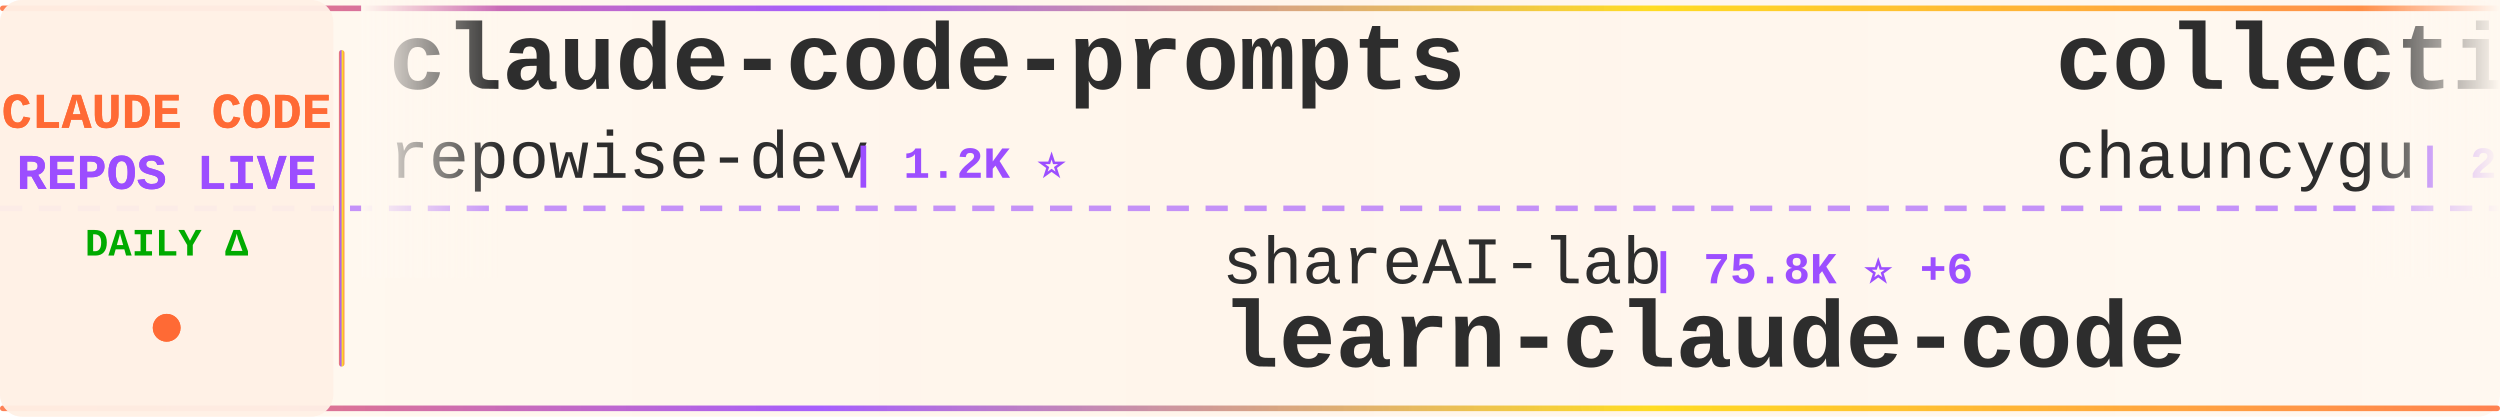
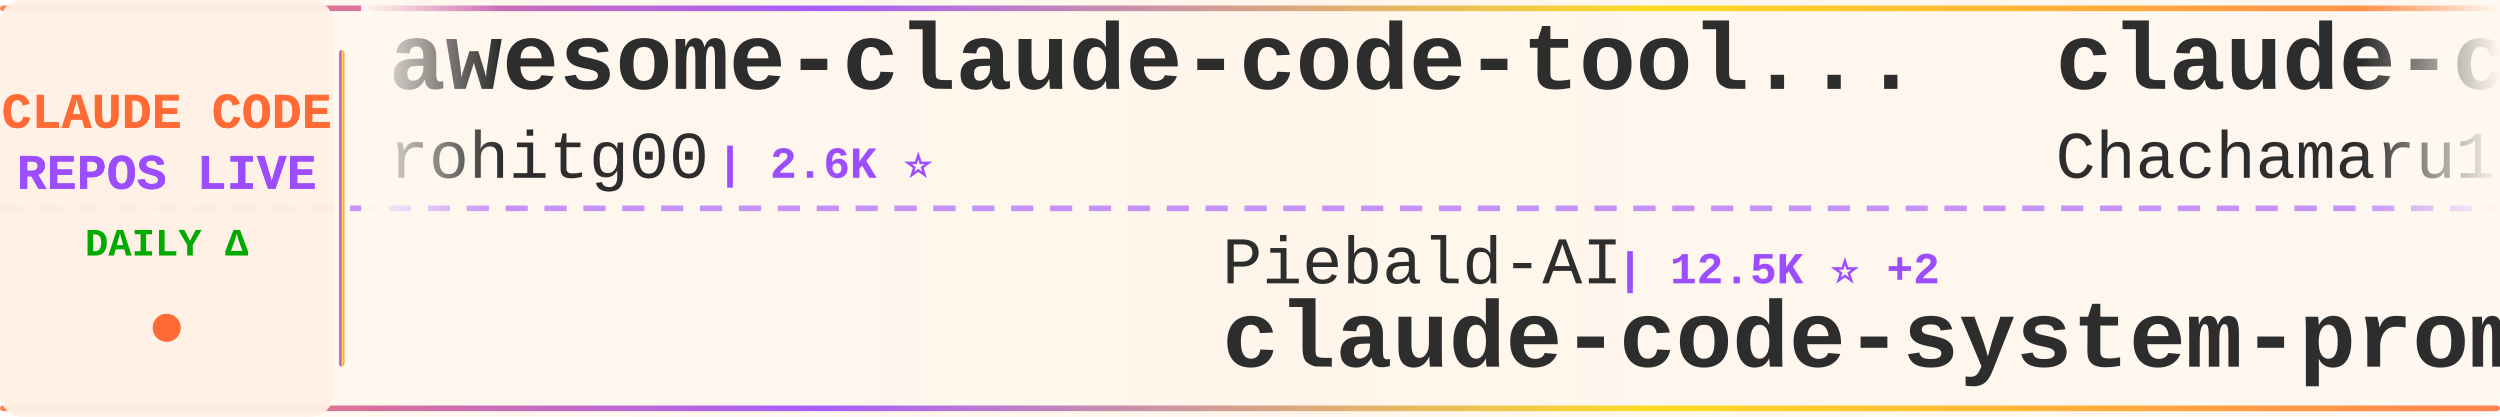
<svg xmlns="http://www.w3.org/2000/svg" width="900" height="150">
  <defs>
    <linearGradient id="tickerBg" x1="0%" y1="0%" x2="100%" y2="0%">
      <stop offset="0%" style="stop-color:#fff8f0;stop-opacity:0.98" />
      <stop offset="50%" style="stop-color:#fff5eb;stop-opacity:1" />
      <stop offset="100%" style="stop-color:#fff8f0;stop-opacity:0.98" />
    </linearGradient>
    <linearGradient id="borderGrad" x1="0%" y1="0%" x2="100%" y2="0%">
      <stop offset="0%" style="stop-color:#FF6B35;stop-opacity:0.85">
        <animate attributeName="stop-opacity" values="0.85;1;0.85" dur="2s" repeatCount="indefinite" />
      </stop>
      <stop offset="33%" style="stop-color:#9C4EFF;stop-opacity:0.9">
        <animate attributeName="stop-opacity" values="0.9;1;0.9" dur="2.2s" repeatCount="indefinite" />
      </stop>
      <stop offset="66%" style="stop-color:#FFD700;stop-opacity:0.85">
        <animate attributeName="stop-opacity" values="0.85;1;0.85" dur="1.8s" repeatCount="indefinite" />
      </stop>
      <stop offset="100%" style="stop-color:#FF6B35;stop-opacity:0.85">
        <animate attributeName="stop-opacity" values="0.85;1;0.85" dur="2s" repeatCount="indefinite" />
      </stop>
    </linearGradient>
    <filter id="textGlow">
      <feGaussianBlur stdDeviation="0.15" result="coloredBlur" />
      <feMerge>
        <feMergeNode in="coloredBlur" />
        <feMergeNode in="SourceGraphic" />
      </feMerge>
    </filter>
    <filter id="metricGlow">
      <feGaussianBlur stdDeviation="0.2" result="coloredBlur" />
      <feMerge>
        <feMergeNode in="coloredBlur" />
        <feMergeNode in="SourceGraphic" />
      </feMerge>
    </filter>
    <linearGradient id="leftFade" x1="0%" y1="0%" x2="100%" y2="0%">
      <stop offset="0%" style="stop-color:#fff8f0;stop-opacity:1" />
      <stop offset="100%" style="stop-color:#fff8f0;stop-opacity:0" />
    </linearGradient>
    <linearGradient id="rightFade" x1="0%" y1="0%" x2="100%" y2="0%">
      <stop offset="0%" style="stop-color:#fff8f0;stop-opacity:0" />
      <stop offset="100%" style="stop-color:#fff8f0;stop-opacity:1" />
    </linearGradient>
  </defs>
  <rect width="900" height="150" fill="url(#tickerBg)" rx="8" />
  <rect x="0" y="2" width="900" height="2" fill="url(#borderGrad)" rx="1" />
  <rect x="0" y="146" width="900" height="2" fill="url(#borderGrad)" rx="1" />
  <line x1="0" y1="75" x2="900" y2="75" stroke="#9C4EFF" stroke-width="2" stroke-dasharray="8 6" opacity="0.6" />
  <rect x="0" y="0" width="120" height="150" fill="#fff0e6" opacity="0.95" rx="8" />
  <text x="60" y="46" font-family="'Courier New', monospace" font-size="18" font-weight="bold" fill="#FF6B35" text-anchor="middle" filter="url(#textGlow)">
    CLAUDE CODE
  </text>
  <text x="60" y="68" font-family="'Courier New', monospace" font-size="18" font-weight="bold" fill="#9C4EFF" text-anchor="middle" filter="url(#textGlow)">
    REPOS LIVE
  </text>
  <text x="60" y="92" font-family="'Courier New', monospace" font-size="14" font-weight="bold" fill="#00aa00" text-anchor="middle">
    DAILY Δ
  </text>
  <circle cx="60" cy="118" r="5" fill="#FF6B35" filter="url(#metricGlow)">
    <animate attributeName="r" values="4;6;4" dur="1.5s" repeatCount="indefinite" />
    <animate attributeName="opacity" values="0.6;1;0.6" dur="1.5s" repeatCount="indefinite" />
  </circle>
  <rect x="122" y="18" width="2" height="114" fill="url(#borderGrad)" rx="1" />
  <clipPath id="tickerClip">
    <rect x="130" y="0" width="770" height="150" />
  </clipPath>
  <g clip-path="url(#tickerClip)">
    <g id="tickerItems">
      <animateTransform attributeName="transform" attributeType="XML" type="translate" from="0 0" to="-3000 0" dur="54s" repeatCount="indefinite" />
      <g transform="translate(0, 0)">
-         <text x="140" y="32" font-family="'Courier New', monospace" font-size="34" font-weight="bold" fill="#2d2d2d">claude-code-prompts</text>
-         <text x="140" y="64" font-family="'Courier New', monospace" font-size="24" font-weight="normal" fill="#2d2d2d" opacity="1.0">repowise-dev</text>
-         <text x="306" y="64" font-family="'Courier New', monospace" font-size="16" font-weight="bold" fill="#9C4EFF"> | 1.2K ⭐</text>
+         <text x="140" y="32" font-family="'Courier New', monospace" font-size="34" font-weight="bold" fill="#2d2d2d">awesome-claude-code-tool...</text>
+         <text x="140" y="64" font-family="'Courier New', monospace" font-size="24" font-weight="normal" fill="#2d2d2d" opacity="1.0">rohitg00</text>
+         <text x="258" y="64" font-family="'Courier New', monospace" font-size="16" font-weight="bold" fill="#9C4EFF"> | 2.6K ⭐</text>
      </g>
      <g transform="translate(300, 0)">
-         <text x="140" y="102" font-family="'Courier New', monospace" font-size="24" font-weight="normal" fill="#2d2d2d" opacity="1.0">shareAI-lab</text>
-         <text x="294" y="102" font-family="'Courier New', monospace" font-size="16" font-weight="bold" fill="#9C4EFF"> | 75.8K ⭐ +6</text>
-         <text x="140" y="132" font-family="'Courier New', monospace" font-size="34" font-weight="bold" fill="#2d2d2d">learn-claude-code</text>
+         <text x="140" y="102" font-family="'Courier New', monospace" font-size="24" font-weight="normal" fill="#2d2d2d" opacity="1.0">Piebald-AI</text>
+         <text x="282" y="102" font-family="'Courier New', monospace" font-size="16" font-weight="bold" fill="#9C4EFF"> | 12.5K ⭐ +2</text>
+         <text x="140" y="132" font-family="'Courier New', monospace" font-size="34" font-weight="bold" fill="#2d2d2d">claude-code-system-promp...</text>
      </g>
      <g transform="translate(600, 0)">
-         <text x="140" y="32" font-family="'Courier New', monospace" font-size="34" font-weight="bold" fill="#2d2d2d">collection-claude-code-s...</text>
-         <text x="140" y="64" font-family="'Courier New', monospace" font-size="24" font-weight="normal" fill="#2d2d2d" opacity="1.0">chauncygu</text>
-         <text x="270" y="64" font-family="'Courier New', monospace" font-size="16" font-weight="bold" fill="#9C4EFF"> | 2.8K ⭐</text>
+         <text x="140" y="32" font-family="'Courier New', monospace" font-size="34" font-weight="bold" fill="#2d2d2d">claude-code-harness</text>
+         <text x="140" y="64" font-family="'Courier New', monospace" font-size="24" font-weight="normal" fill="#2d2d2d" opacity="1.0">Chachamaru127</text>
+         <text x="318" y="64" font-family="'Courier New', monospace" font-size="16" font-weight="bold" fill="#9C4EFF"> | 3.1K ⭐</text>
      </g>
      <g transform="translate(900, 0)">
+         <text x="140" y="102" font-family="'Courier New', monospace" font-size="24" font-weight="normal" fill="#2d2d2d" opacity="1.0">Windy3f3f3f3f</text>
+         <text x="318" y="102" font-family="'Courier New', monospace" font-size="16" font-weight="bold" fill="#9C4EFF"> | 3.6K ⭐ +1</text>
+         <text x="140" y="132" font-family="'Courier New', monospace" font-size="34" font-weight="bold" fill="#2d2d2d">how-claude-code-works</text>
+       </g>
+       <g transform="translate(1200, 0)">
+         <text x="140" y="32" font-family="'Courier New', monospace" font-size="34" font-weight="bold" fill="#2d2d2d">sc-claude-code-files</text>
+         <text x="140" y="64" font-family="'Courier New', monospace" font-size="24" font-weight="normal" fill="#2d2d2d" opacity="1.0">https-deeplearning-ai</text>
+         <text x="414" y="64" font-family="'Courier New', monospace" font-size="16" font-weight="bold" fill="#9C4EFF"> | 545 ⭐</text>
+       </g>
+       <g transform="translate(1500, 0)">
+         <text x="140" y="102" font-family="'Courier New', monospace" font-size="24" font-weight="normal" fill="#2d2d2d" opacity="1.0">ghuntley</text>
+         <text x="258" y="102" font-family="'Courier New', monospace" font-size="16" font-weight="bold" fill="#9C4EFF"> | 990 ⭐</text>
+         <text x="140" y="132" font-family="'Courier New', monospace" font-size="34" font-weight="bold" fill="#2d2d2d">claude-code-source-code-...</text>
+       </g>
+       <g transform="translate(1800, 0)">
+         <text x="140" y="32" font-family="'Courier New', monospace" font-size="34" font-weight="bold" fill="#2d2d2d">claude-code-video-toolki...</text>
+         <text x="140" y="64" font-family="'Courier New', monospace" font-size="24" font-weight="normal" fill="#2d2d2d" opacity="1.0">digitalsamba</text>
+         <text x="306" y="64" font-family="'Courier New', monospace" font-size="16" font-weight="bold" fill="#9C4EFF"> | 2.0K ⭐ +2</text>
+       </g>
+       <g transform="translate(2100, 0)">
        <text x="140" y="102" font-family="'Courier New', monospace" font-size="24" font-weight="normal" fill="#2d2d2d" opacity="1.0">lintsinghua</text>
        <text x="294" y="102" font-family="'Courier New', monospace" font-size="16" font-weight="bold" fill="#9C4EFF"> | 4.2K ⭐</text>
        <text x="140" y="132" font-family="'Courier New', monospace" font-size="34" font-weight="bold" fill="#2d2d2d">claude-code-book</text>
      </g>
-       <g transform="translate(1200, 0)">
-         <text x="140" y="32" font-family="'Courier New', monospace" font-size="34" font-weight="bold" fill="#2d2d2d">claude-code-router</text>
-         <text x="140" y="64" font-family="'Courier New', monospace" font-size="24" font-weight="normal" fill="#2d2d2d" opacity="1.0">musistudio</text>
-         <text x="282" y="64" font-family="'Courier New', monospace" font-size="16" font-weight="bold" fill="#9C4EFF"> | 37.0K ⭐ +1</text>
-       </g>
-       <g transform="translate(1500, 0)">
-         <text x="140" y="102" font-family="'Courier New', monospace" font-size="24" font-weight="normal" fill="#2d2d2d" opacity="1.0">RichardAtCT</text>
-         <text x="294" y="102" font-family="'Courier New', monospace" font-size="16" font-weight="bold" fill="#9C4EFF"> | 2.8K ⭐</text>
-         <text x="140" y="132" font-family="'Courier New', monospace" font-size="34" font-weight="bold" fill="#2d2d2d">claude-code-telegram</text>
-       </g>
-       <g transform="translate(1800, 0)">
-         <text x="140" y="32" font-family="'Courier New', monospace" font-size="34" font-weight="bold" fill="#2d2d2d">claude_codex_bridge</text>
-         <text x="140" y="64" font-family="'Courier New', monospace" font-size="24" font-weight="normal" fill="#2d2d2d" opacity="1.0">SeemSeam</text>
-         <text x="258" y="64" font-family="'Courier New', monospace" font-size="16" font-weight="bold" fill="#9C4EFF"> | 3.5K ⭐ +1</text>
-       </g>
-       <g transform="translate(2100, 0)">
-         <text x="140" y="102" font-family="'Courier New', monospace" font-size="24" font-weight="normal" fill="#2d2d2d" opacity="1.0">nicedreamzapp</text>
-         <text x="318" y="102" font-family="'Courier New', monospace" font-size="16" font-weight="bold" fill="#9C4EFF"> | 3.3K ⭐</text>
-         <text x="140" y="132" font-family="'Courier New', monospace" font-size="34" font-weight="bold" fill="#2d2d2d">claude-code-local</text>
-       </g>
      <g transform="translate(2400, 0)">
-         <text x="140" y="32" font-family="'Courier New', monospace" font-size="34" font-weight="bold" fill="#2d2d2d">ClaudeCodeAgents</text>
-         <text x="140" y="64" font-family="'Courier New', monospace" font-size="24" font-weight="normal" fill="#2d2d2d" opacity="1.0">darcyegb</text>
-         <text x="258" y="64" font-family="'Courier New', monospace" font-size="16" font-weight="bold" fill="#9C4EFF"> | 759 ⭐</text>
+         <text x="140" y="32" font-family="'Courier New', monospace" font-size="34" font-weight="bold" fill="#2d2d2d">claude-code-guide</text>
+         <text x="140" y="64" font-family="'Courier New', monospace" font-size="24" font-weight="normal" fill="#2d2d2d" opacity="1.0">Cranot</text>
+         <text x="234" y="64" font-family="'Courier New', monospace" font-size="16" font-weight="bold" fill="#9C4EFF"> | 2.9K ⭐</text>
      </g>
      <g transform="translate(2700, 0)">
-         <text x="140" y="102" font-family="'Courier New', monospace" font-size="24" font-weight="normal" fill="#2d2d2d" opacity="1.0">guanshan</text>
-         <text x="258" y="102" font-family="'Courier New', monospace" font-size="16" font-weight="bold" fill="#9C4EFF"> | 61 ⭐</text>
-         <text x="140" y="132" font-family="'Courier New', monospace" font-size="34" font-weight="bold" fill="#2d2d2d">ClaudeCode</text>
+         <text x="140" y="102" font-family="'Courier New', monospace" font-size="24" font-weight="normal" fill="#2d2d2d" opacity="1.0">shanraisshan</text>
+         <text x="306" y="102" font-family="'Courier New', monospace" font-size="16" font-weight="bold" fill="#9C4EFF"> | 65.5K ⭐ +8</text>
+         <text x="140" y="132" font-family="'Courier New', monospace" font-size="34" font-weight="bold" fill="#2d2d2d">claude-code-best-practic...</text>
      </g>
      <g transform="translate(3000, 0)">
-         <text x="140" y="32" font-family="'Courier New', monospace" font-size="34" font-weight="bold" fill="#2d2d2d">claude-code-prompts</text>
-         <text x="140" y="64" font-family="'Courier New', monospace" font-size="24" font-weight="normal" fill="#2d2d2d" opacity="1.0">repowise-dev</text>
-         <text x="306" y="64" font-family="'Courier New', monospace" font-size="16" font-weight="bold" fill="#9C4EFF"> | 1.2K ⭐</text>
+         <text x="140" y="32" font-family="'Courier New', monospace" font-size="34" font-weight="bold" fill="#2d2d2d">awesome-claude-code-tool...</text>
+         <text x="140" y="64" font-family="'Courier New', monospace" font-size="24" font-weight="normal" fill="#2d2d2d" opacity="1.0">rohitg00</text>
+         <text x="258" y="64" font-family="'Courier New', monospace" font-size="16" font-weight="bold" fill="#9C4EFF"> | 2.6K ⭐</text>
      </g>
      <g transform="translate(3300, 0)">
-         <text x="140" y="102" font-family="'Courier New', monospace" font-size="24" font-weight="normal" fill="#2d2d2d" opacity="1.0">shareAI-lab</text>
-         <text x="294" y="102" font-family="'Courier New', monospace" font-size="16" font-weight="bold" fill="#9C4EFF"> | 75.8K ⭐ +6</text>
-         <text x="140" y="132" font-family="'Courier New', monospace" font-size="34" font-weight="bold" fill="#2d2d2d">learn-claude-code</text>
+         <text x="140" y="102" font-family="'Courier New', monospace" font-size="24" font-weight="normal" fill="#2d2d2d" opacity="1.0">Piebald-AI</text>
+         <text x="282" y="102" font-family="'Courier New', monospace" font-size="16" font-weight="bold" fill="#9C4EFF"> | 12.5K ⭐ +2</text>
+         <text x="140" y="132" font-family="'Courier New', monospace" font-size="34" font-weight="bold" fill="#2d2d2d">claude-code-system-promp...</text>
      </g>
      <g transform="translate(3600, 0)">
-         <text x="140" y="32" font-family="'Courier New', monospace" font-size="34" font-weight="bold" fill="#2d2d2d">collection-claude-code-s...</text>
-         <text x="140" y="64" font-family="'Courier New', monospace" font-size="24" font-weight="normal" fill="#2d2d2d" opacity="1.0">chauncygu</text>
-         <text x="270" y="64" font-family="'Courier New', monospace" font-size="16" font-weight="bold" fill="#9C4EFF"> | 2.8K ⭐</text>
+         <text x="140" y="32" font-family="'Courier New', monospace" font-size="34" font-weight="bold" fill="#2d2d2d">claude-code-harness</text>
+         <text x="140" y="64" font-family="'Courier New', monospace" font-size="24" font-weight="normal" fill="#2d2d2d" opacity="1.0">Chachamaru127</text>
+         <text x="318" y="64" font-family="'Courier New', monospace" font-size="16" font-weight="bold" fill="#9C4EFF"> | 3.1K ⭐</text>
      </g>
      <g transform="translate(3900, 0)">
-         <text x="140" y="102" font-family="'Courier New', monospace" font-size="24" font-weight="normal" fill="#2d2d2d" opacity="1.0">lintsinghua</text>
-         <text x="294" y="102" font-family="'Courier New', monospace" font-size="16" font-weight="bold" fill="#9C4EFF"> | 4.2K ⭐</text>
-         <text x="140" y="132" font-family="'Courier New', monospace" font-size="34" font-weight="bold" fill="#2d2d2d">claude-code-book</text>
+         <text x="140" y="102" font-family="'Courier New', monospace" font-size="24" font-weight="normal" fill="#2d2d2d" opacity="1.0">Windy3f3f3f3f</text>
+         <text x="318" y="102" font-family="'Courier New', monospace" font-size="16" font-weight="bold" fill="#9C4EFF"> | 3.6K ⭐ +1</text>
+         <text x="140" y="132" font-family="'Courier New', monospace" font-size="34" font-weight="bold" fill="#2d2d2d">how-claude-code-works</text>
      </g>
    </g>
  </g>
  <rect x="130" y="0" width="50" height="100" fill="url(#leftFade)" />
  <rect x="850" y="0" width="50" height="100" fill="url(#rightFade)" />
</svg>
